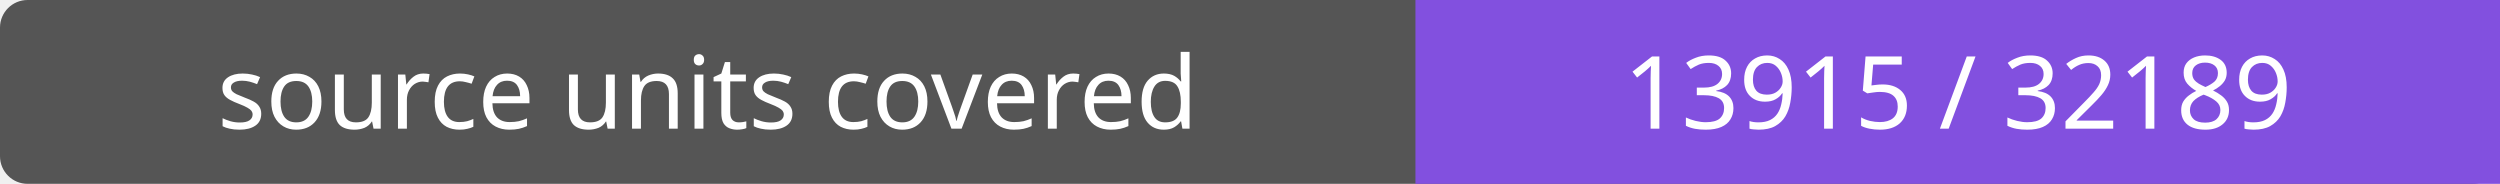
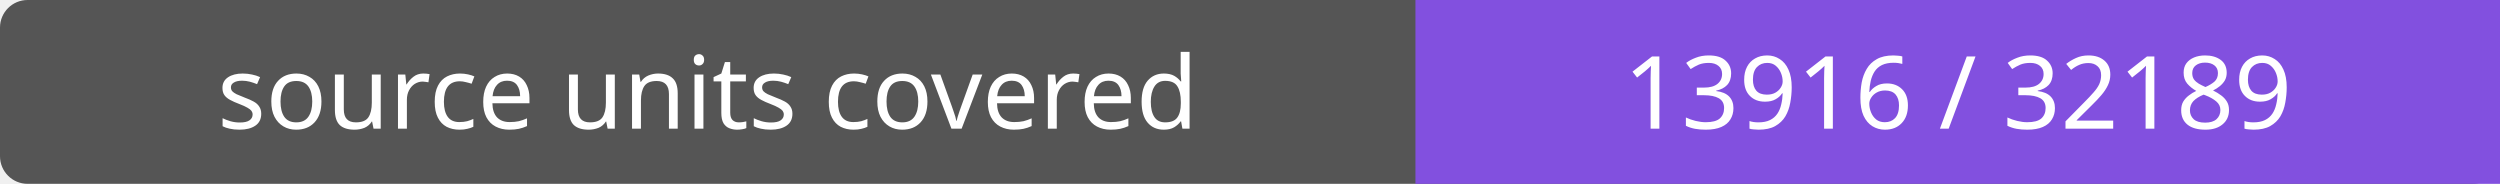
- <svg xmlns="http://www.w3.org/2000/svg" width="272" height="20" role="img" aria-label="source units covered: 13915 / 32189">
+ <svg xmlns="http://www.w3.org/2000/svg" width="272" height="20" role="img" aria-label="source units covered: 13916 / 32189">
  <rect width="272" height="20" rx="3" fill="#555" />
  <path fill="#8250df" d="M154 0h118v20H154z" />
  <g fill="#fff" text-anchor="middle" font-family="Verdana,sans-serif" font-size="11">
    <text x="77.0" y="14">source units covered</text>
-     <text x="213.0" y="14">13915 / 32189</text>
+     <text x="213.0" y="14">13916 / 32189</text>
  </g>
</svg>
